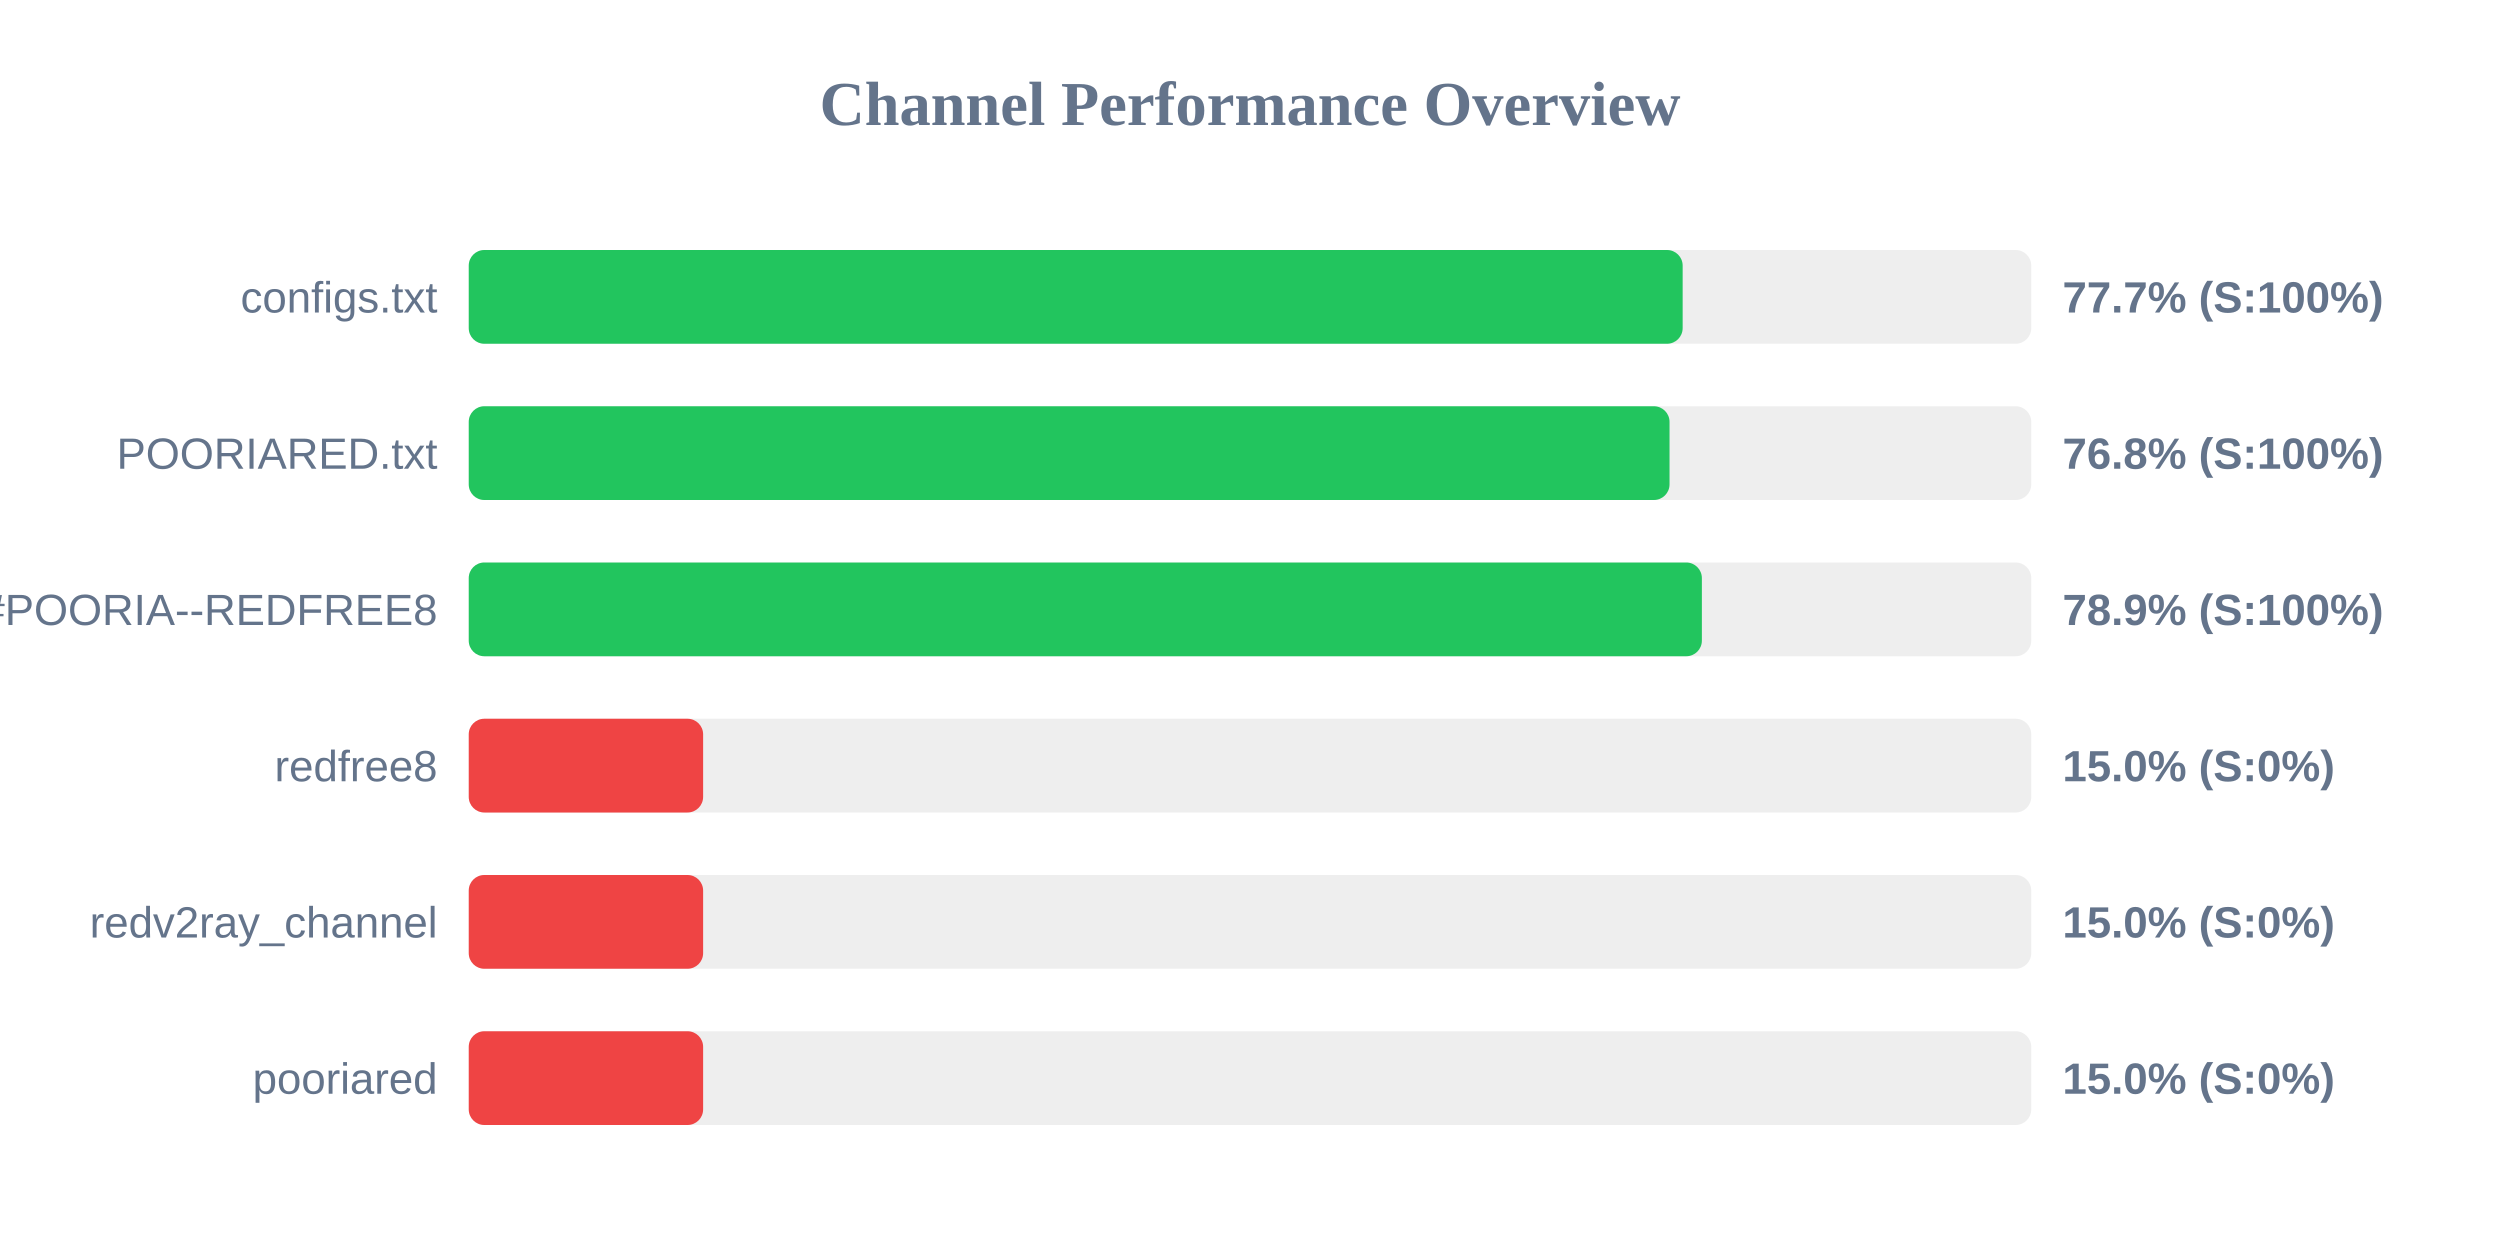
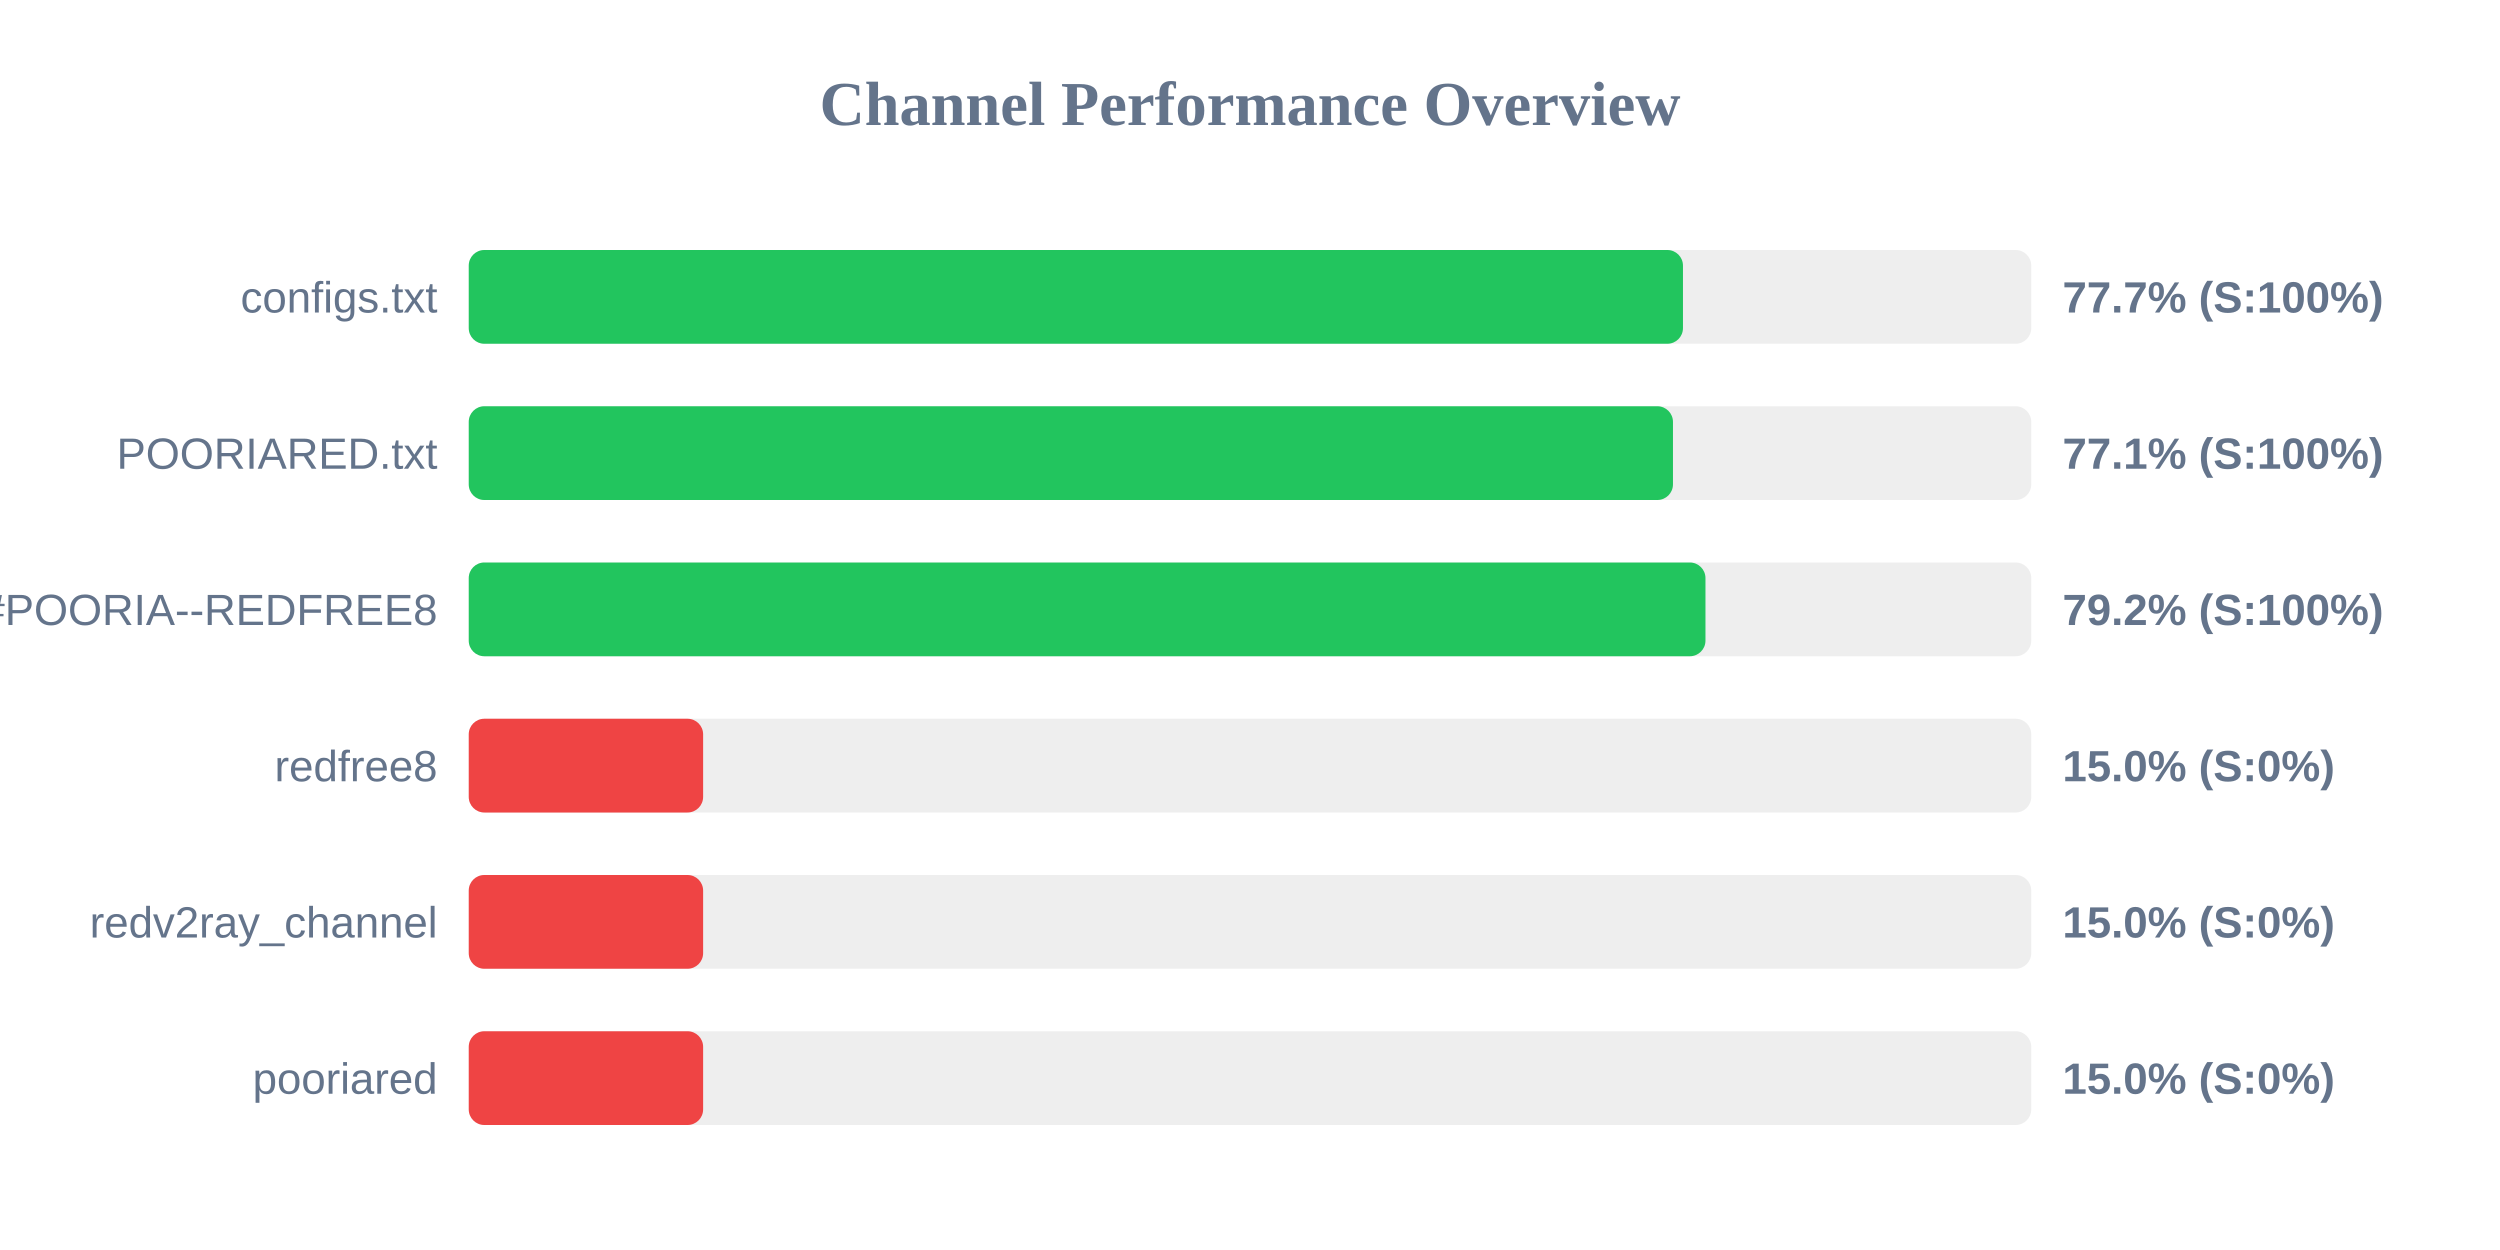
<svg xmlns="http://www.w3.org/2000/svg" width="800" height="400" version="1.1">
  <style>
        .row { font: 14px Arial; fill: #64748b; }
        .score { font: bold 14px Arial; fill: #64748b; }
    </style>
  <text x="400" y="40" text-anchor="middle" font-size="20px" font-weight="bold" fill="#64748b">Channel Performance Overview</text>
  <rect x="150" y="80" width="500" height="30" fill="#eee" rx="5" />
-   <rect x="150" y="80" width="388.45" height="30" fill="#22c55e" rx="5" />
+   <rect x="150" y="80" width="388.55" height="30" fill="#22c55e" rx="5" />
  <text x="140" y="100" text-anchor="end" class="row">configs.txt</text>
  <text x="660" y="100" text-anchor="start" class="score">77.7% (S:100%)</text>
  <rect x="150" y="130" width="500" height="30" fill="#eee" rx="5" />
-   <rect x="150" y="130" width="384.25" height="30" fill="#22c55e" rx="5" />
+   <rect x="150" y="130" width="385.35" height="30" fill="#22c55e" rx="5" />
  <text x="140" y="150" text-anchor="end" class="row">POORIARED.txt</text>
-   <text x="660" y="150" text-anchor="start" class="score">76.8% (S:100%)</text>
+   <text x="660" y="150" text-anchor="start" class="score">77.1% (S:100%)</text>
  <rect x="150" y="180" width="500" height="30" fill="#eee" rx="5" />
-   <rect x="150" y="180" width="394.6" height="30" fill="#22c55e" rx="5" />
+   <rect x="150" y="180" width="395.75" height="30" fill="#22c55e" rx="5" />
  <text x="140" y="200" text-anchor="end" class="row">POORIA--REDFREE8.txt#POORIA--REDFREE8</text>
-   <text x="660" y="200" text-anchor="start" class="score">78.9% (S:100%)</text>
+   <text x="660" y="200" text-anchor="start" class="score">79.2% (S:100%)</text>
  <rect x="150" y="230" width="500" height="30" fill="#eee" rx="5" />
  <rect x="150" y="230" width="75.0" height="30" fill="#ef4444" rx="5" />
  <text x="140" y="250" text-anchor="end" class="row">redfree8</text>
  <text x="660" y="250" text-anchor="start" class="score">15.0% (S:0%)</text>
  <rect x="150" y="280" width="500" height="30" fill="#eee" rx="5" />
  <rect x="150" y="280" width="75.0" height="30" fill="#ef4444" rx="5" />
  <text x="140" y="300" text-anchor="end" class="row">redv2ray_channel</text>
  <text x="660" y="300" text-anchor="start" class="score">15.0% (S:0%)</text>
  <rect x="150" y="330" width="500" height="30" fill="#eee" rx="5" />
  <rect x="150" y="330" width="75.0" height="30" fill="#ef4444" rx="5" />
  <text x="140" y="350" text-anchor="end" class="row">pooriared</text>
  <text x="660" y="350" text-anchor="start" class="score">15.0% (S:0%)</text>
</svg>
